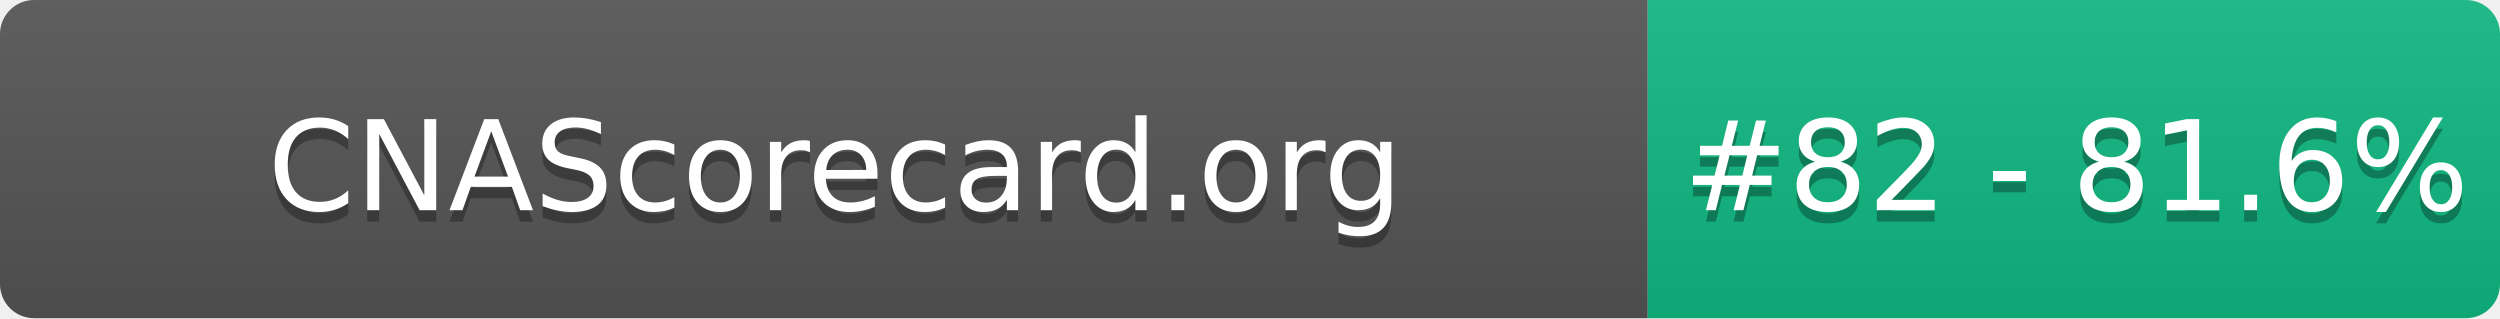
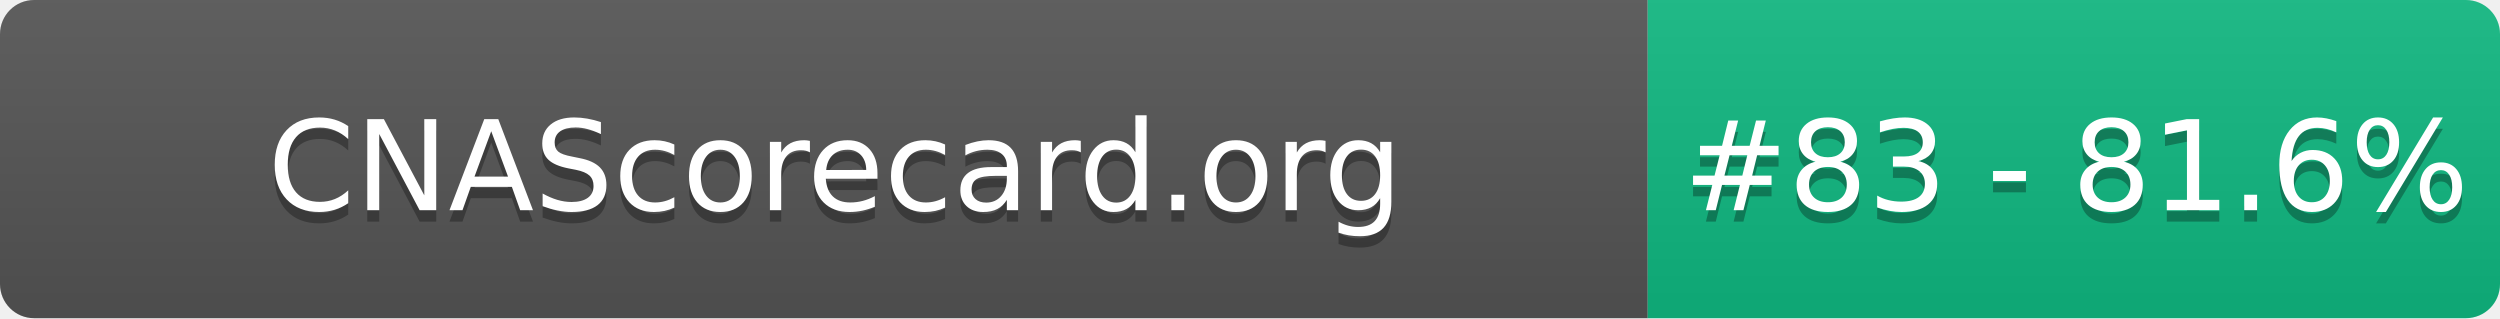
- <svg xmlns="http://www.w3.org/2000/svg" width="220" height="28" role="img" aria-label="CNAScorecard.org: #82 - 81.6%">
+ <svg xmlns="http://www.w3.org/2000/svg" width="220" height="28" role="img" aria-label="CNAScorecard.org: #83 - 81.6%">
  <linearGradient id="s" x2="0" y2="100%">
    <stop offset="0" stop-color="#bbb" stop-opacity=".1" />
    <stop offset="1" stop-opacity=".1" />
  </linearGradient>
  <clipPath id="r">
    <rect width="220" height="28" rx="3" fill="#fff" />
  </clipPath>
  <g clip-path="url(#r)">
    <rect width="145" height="28" fill="#555" />
    <rect x="145" width="75" height="28" fill="#10B981" />
    <rect width="220" height="28" fill="url(#s)" />
  </g>
  <g fill="#fff" text-anchor="middle" font-family="Verdana,Geneva,DejaVu Sans,sans-serif" text-rendering="geometricPrecision" font-size="110">
    <text aria-hidden="true" x="735" y="195" fill="#010101" fill-opacity=".3" transform="scale(.1)" textLength="1350">CNAScorecard.org</text>
    <text x="735" y="185" transform="scale(.1)" fill="#fff" textLength="1350">CNAScorecard.org</text>
-     <text aria-hidden="true" x="1827" y="195" fill="#010101" fill-opacity=".3" transform="scale(.1)" textLength="605">#82 - 81.6%</text>
-     <text x="1827" y="185" transform="scale(.1)" fill="#fff" textLength="605">#82 - 81.6%</text>
+     <text aria-hidden="true" x="1827" y="195" fill="#010101" fill-opacity=".3" transform="scale(.1)" textLength="605">#83 - 81.6%</text>
+     <text x="1827" y="185" transform="scale(.1)" fill="#fff" textLength="605">#83 - 81.6%</text>
  </g>
</svg>
